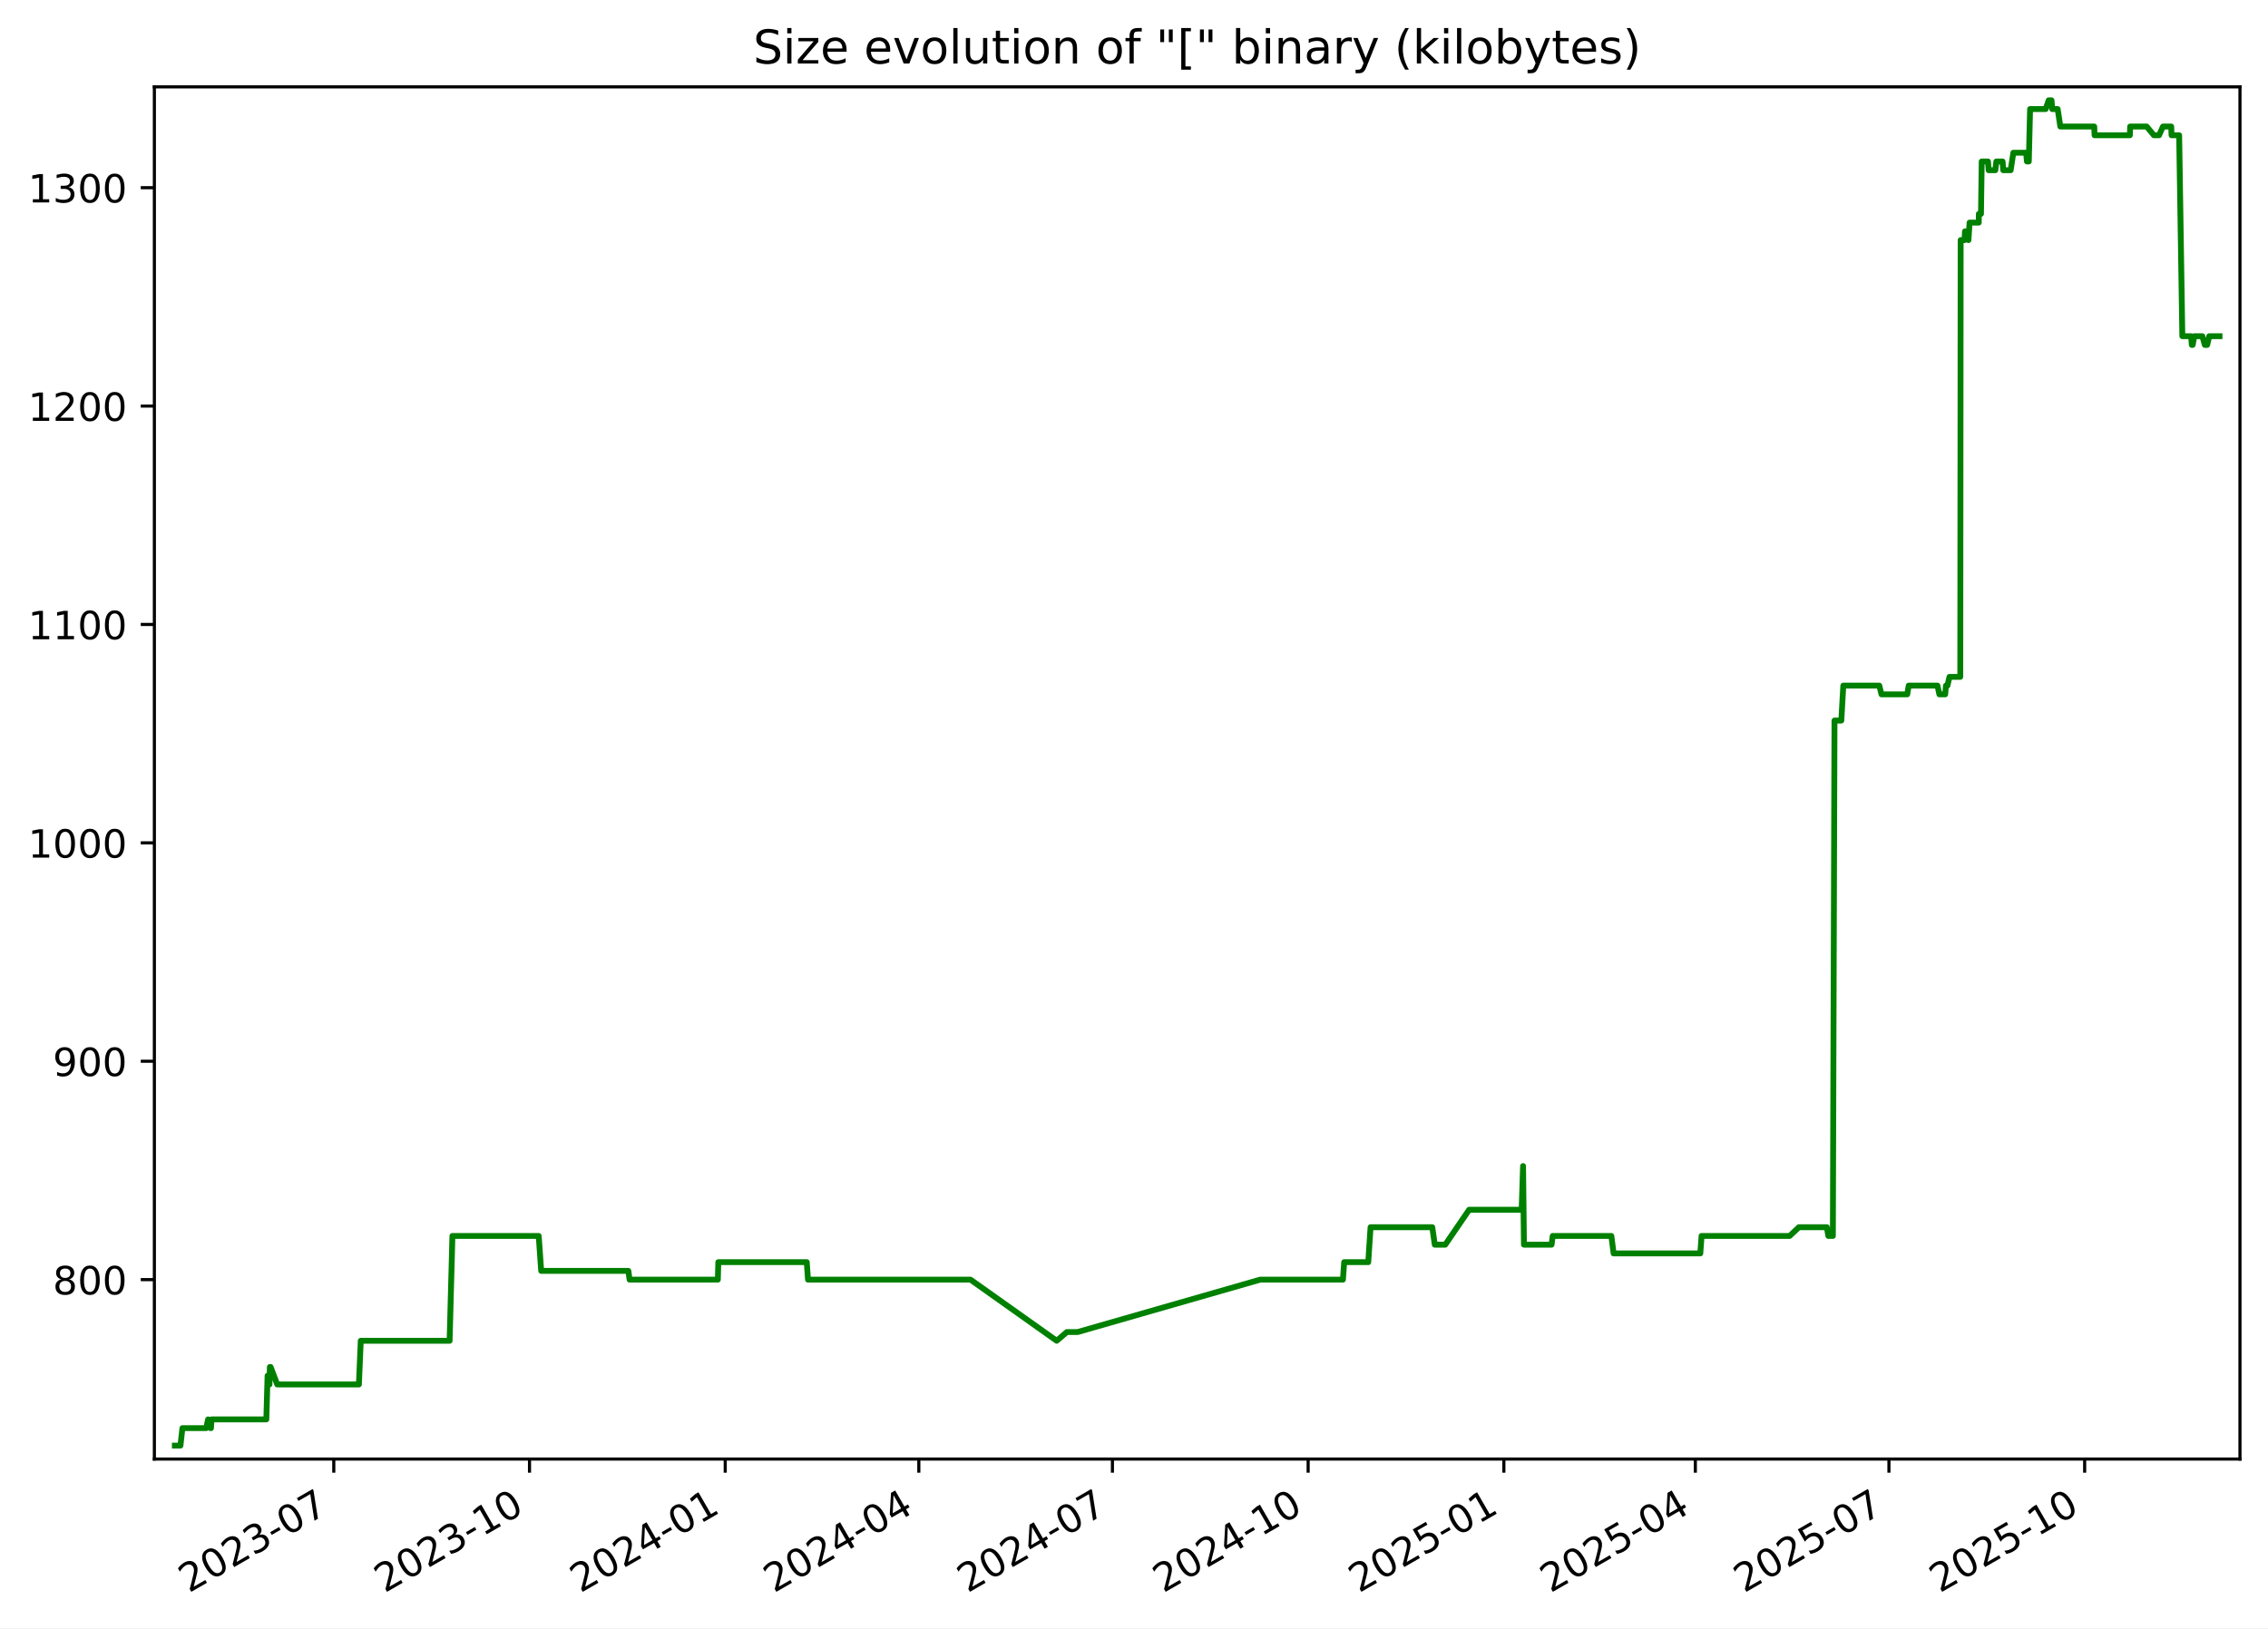
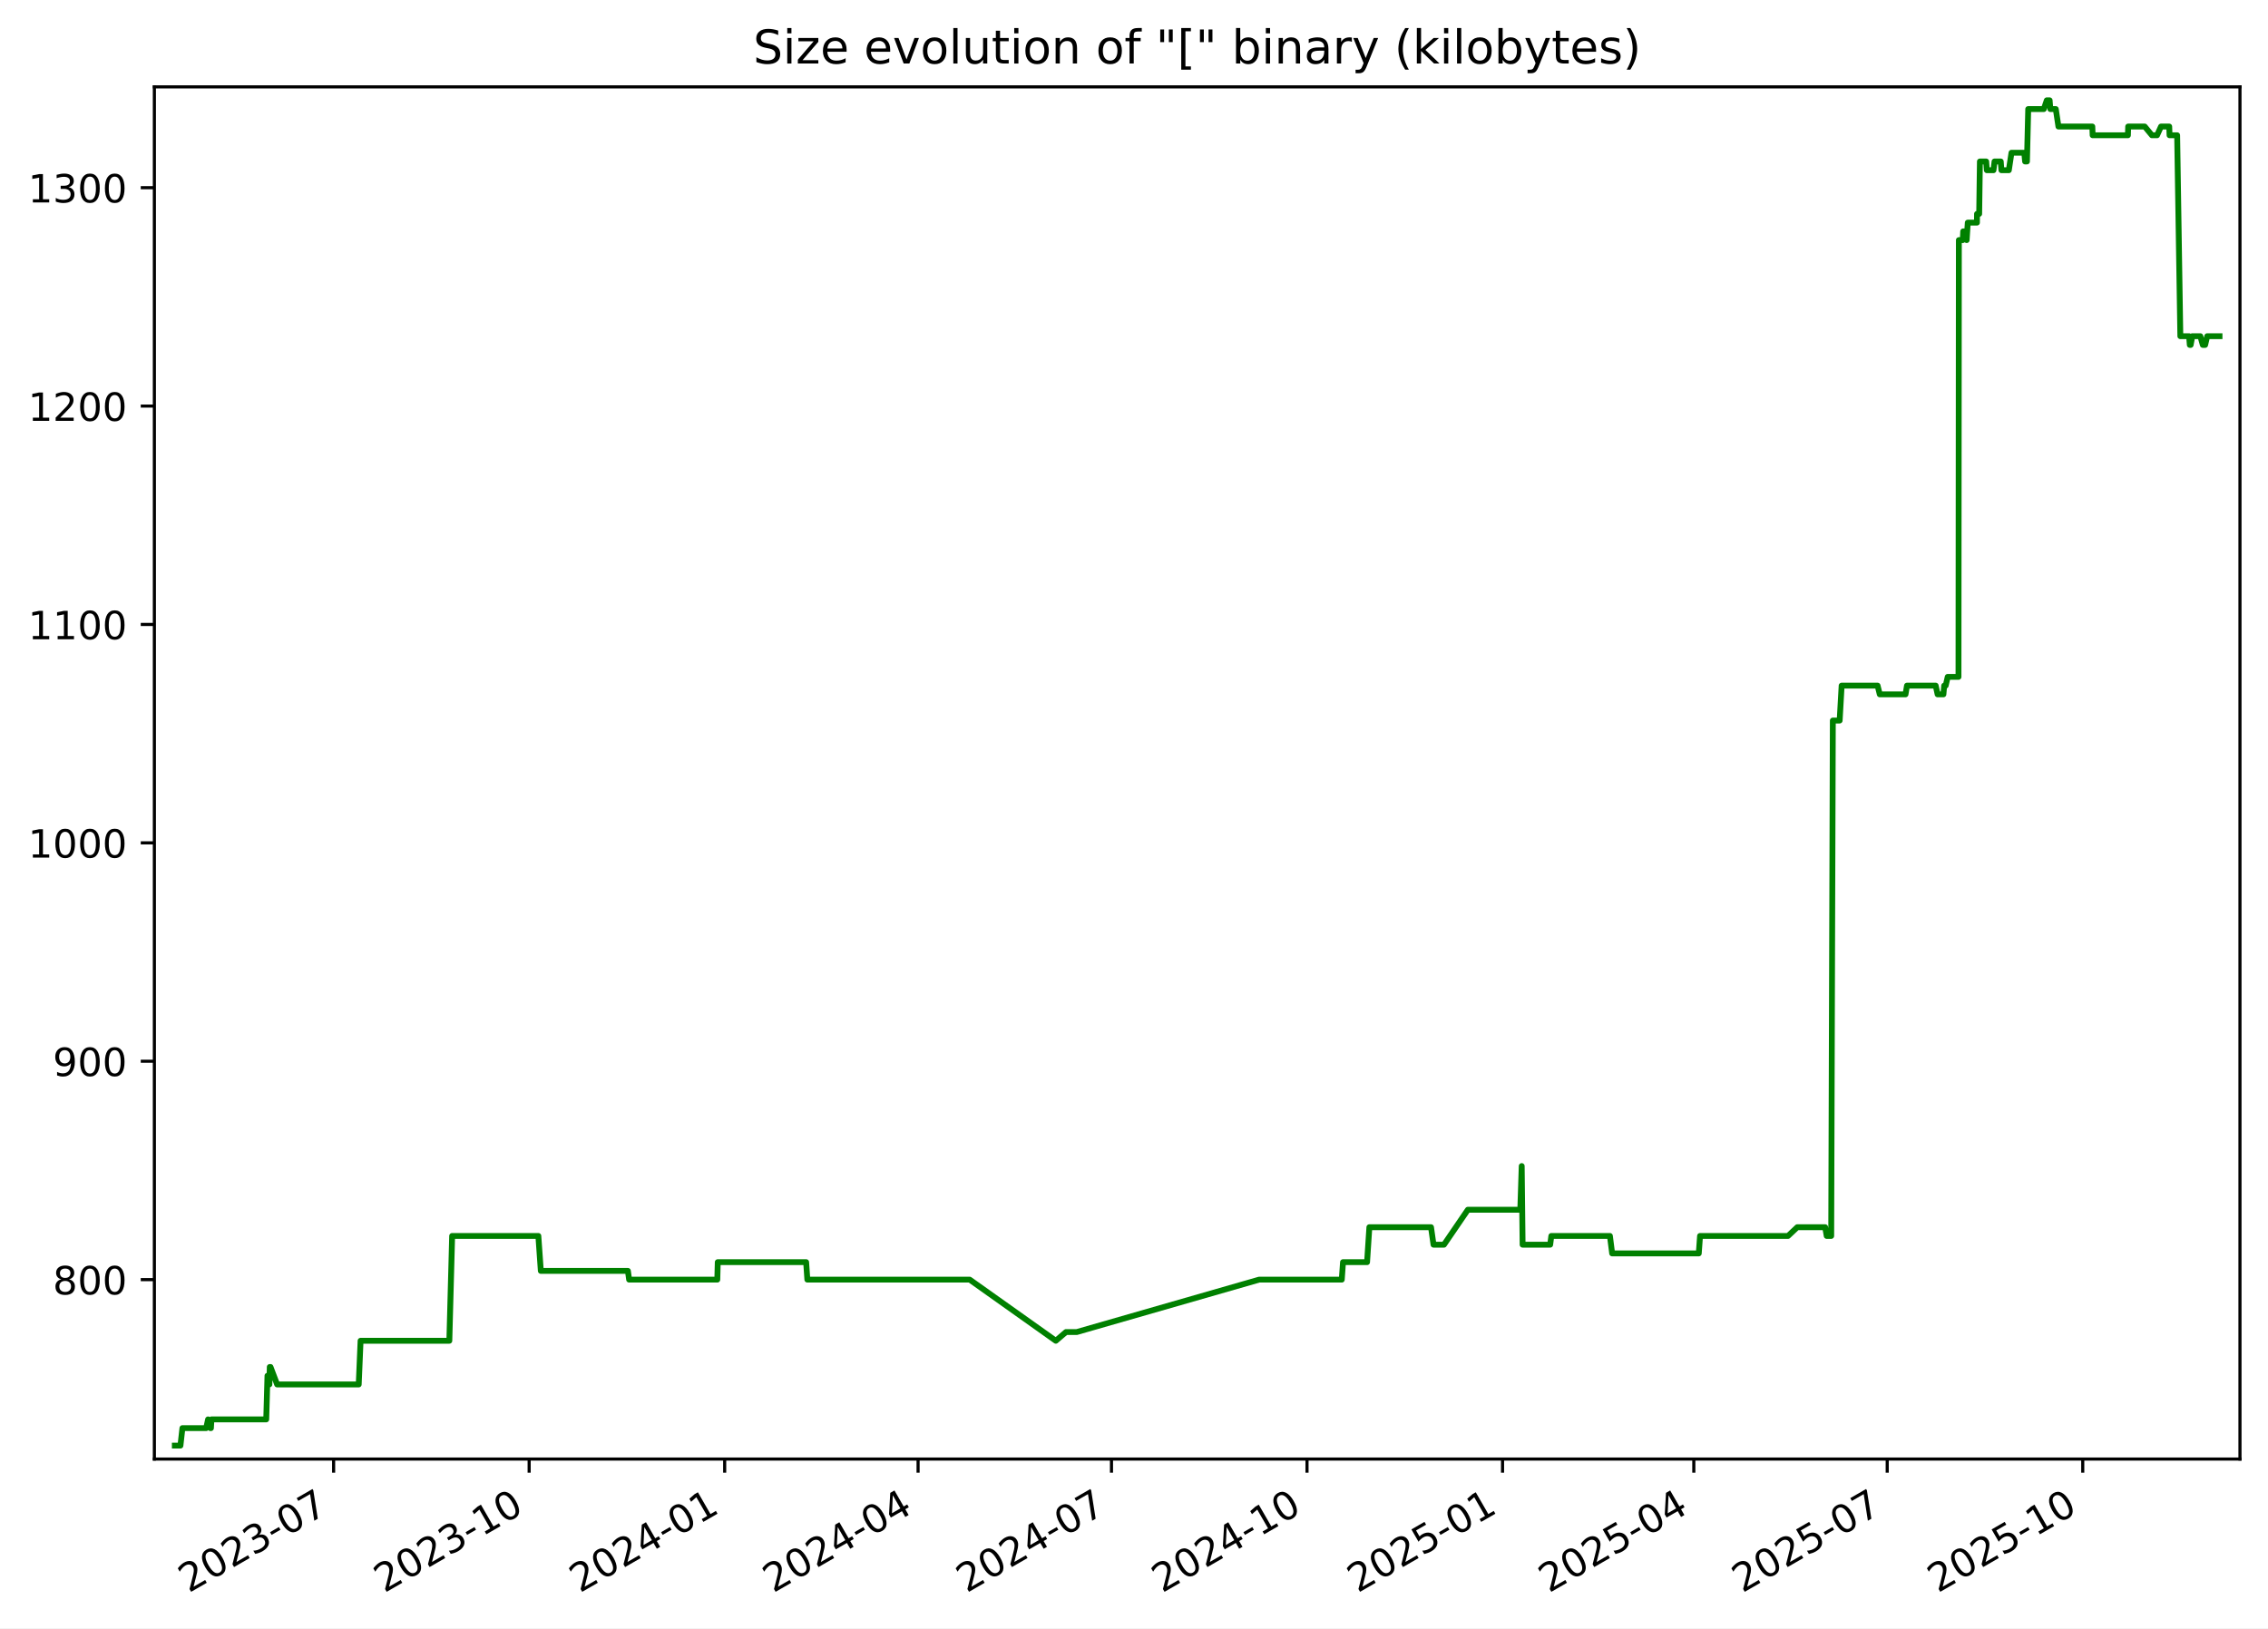
<svg xmlns="http://www.w3.org/2000/svg" xmlns:xlink="http://www.w3.org/1999/xlink" width="582.53pt" height="418.303pt" viewBox="0 0 582.53 418.303" version="1.1">
  <defs>
    <style type="text/css">*{stroke-linejoin: round; stroke-linecap: butt}</style>
  </defs>
  <g id="figure_1">
    <g id="patch_1">
      <path d="M -0 418.303  L 582.53 418.303  L 582.53 0  L -0 0  z " style="fill: #ffffff" />
    </g>
    <g id="axes_1">
      <g id="patch_2">
        <path d="M 39.65 374.83  L 575.33 374.83  L 575.33 22.318  L 39.65 22.318  z " style="fill: #ffffff" />
      </g>
      <g id="matplotlib.axis_1">
        <g id="xtick_1">
          <g id="line2d_1">
            <defs>
-               <path id="m4d46955087" d="M 0 0  L 0 3.5  " style="stroke: #000000; stroke-width: 0.8" />
+               <path id="mb817c8fe1d" d="M 0 0  L 0 3.5  " style="stroke: #000000; stroke-width: 0.8" />
            </defs>
            <g>
-               <use xlink:href="#m4d46955087" x="85.731" y="374.83" style="stroke: #000000; stroke-width: 0.8" />
+               <use xlink:href="#mb817c8fe1d" x="85.69" y="374.83" style="stroke: #000000; stroke-width: 0.8" />
            </g>
          </g>
          <g id="text_1">
-             <g transform="translate(48.50606 409.302) rotate(-30) scale(0.1 -0.1)">
+             <g transform="translate(48.46524 409.302) rotate(-30) scale(0.1 -0.1)">
              <defs>
                <path id="DejaVuSans-32" d="M 1228 531  L 3431 531  L 3431 0  L 469 0  L 469 531  Q 828 903 1448 1529  Q 2069 2156 2228 2338  Q 2531 2678 2651 2914  Q 2772 3150 2772 3378  Q 2772 3750 2511 3984  Q 2250 4219 1831 4219  Q 1534 4219 1204 4116  Q 875 4013 500 3803  L 500 4441  Q 881 4594 1212 4672  Q 1544 4750 1819 4750  Q 2544 4750 2975 4387  Q 3406 4025 3406 3419  Q 3406 3131 3298 2873  Q 3191 2616 2906 2266  Q 2828 2175 2409 1742  Q 1991 1309 1228 531  z " transform="scale(0.015625)" />
                <path id="DejaVuSans-30" d="M 2034 4250  Q 1547 4250 1301 3770  Q 1056 3291 1056 2328  Q 1056 1369 1301 889  Q 1547 409 2034 409  Q 2525 409 2770 889  Q 3016 1369 3016 2328  Q 3016 3291 2770 3770  Q 2525 4250 2034 4250  z M 2034 4750  Q 2819 4750 3233 4129  Q 3647 3509 3647 2328  Q 3647 1150 3233 529  Q 2819 -91 2034 -91  Q 1250 -91 836 529  Q 422 1150 422 2328  Q 422 3509 836 4129  Q 1250 4750 2034 4750  z " transform="scale(0.015625)" />
                <path id="DejaVuSans-33" d="M 2597 2516  Q 3050 2419 3304 2112  Q 3559 1806 3559 1356  Q 3559 666 3084 287  Q 2609 -91 1734 -91  Q 1441 -91 1130 -33  Q 819 25 488 141  L 488 750  Q 750 597 1062 519  Q 1375 441 1716 441  Q 2309 441 2620 675  Q 2931 909 2931 1356  Q 2931 1769 2642 2001  Q 2353 2234 1838 2234  L 1294 2234  L 1294 2753  L 1863 2753  Q 2328 2753 2575 2939  Q 2822 3125 2822 3475  Q 2822 3834 2567 4026  Q 2313 4219 1838 4219  Q 1578 4219 1281 4162  Q 984 4106 628 3988  L 628 4550  Q 988 4650 1302 4700  Q 1616 4750 1894 4750  Q 2613 4750 3031 4423  Q 3450 4097 3450 3541  Q 3450 3153 3228 2886  Q 3006 2619 2597 2516  z " transform="scale(0.015625)" />
                <path id="DejaVuSans-2d" d="M 313 2009  L 1997 2009  L 1997 1497  L 313 1497  L 313 2009  z " transform="scale(0.015625)" />
                <path id="DejaVuSans-37" d="M 525 4666  L 3525 4666  L 3525 4397  L 1831 0  L 1172 0  L 2766 4134  L 525 4134  L 525 4666  z " transform="scale(0.015625)" />
              </defs>
              <use xlink:href="#DejaVuSans-32" />
              <use xlink:href="#DejaVuSans-30" x="63.623" />
              <use xlink:href="#DejaVuSans-32" x="127.246" />
              <use xlink:href="#DejaVuSans-33" x="190.869" />
              <use xlink:href="#DejaVuSans-2d" x="254.492" />
              <use xlink:href="#DejaVuSans-30" x="290.576" />
              <use xlink:href="#DejaVuSans-37" x="354.199" />
            </g>
          </g>
        </g>
        <g id="xtick_2">
          <g id="line2d_2">
            <g>
-               <use xlink:href="#m4d46955087" x="136.002" y="374.83" style="stroke: #000000; stroke-width: 0.8" />
+               <use xlink:href="#mb817c8fe1d" x="135.911" y="374.83" style="stroke: #000000; stroke-width: 0.8" />
            </g>
          </g>
          <g id="text_2">
-             <g transform="translate(98.77708 409.302) rotate(-30) scale(0.1 -0.1)">
+             <g transform="translate(98.68599 409.302) rotate(-30) scale(0.1 -0.1)">
              <defs>
                <path id="DejaVuSans-31" d="M 794 531  L 1825 531  L 1825 4091  L 703 3866  L 703 4441  L 1819 4666  L 2450 4666  L 2450 531  L 3481 531  L 3481 0  L 794 0  L 794 531  z " transform="scale(0.015625)" />
              </defs>
              <use xlink:href="#DejaVuSans-32" />
              <use xlink:href="#DejaVuSans-30" x="63.623" />
              <use xlink:href="#DejaVuSans-32" x="127.246" />
              <use xlink:href="#DejaVuSans-33" x="190.869" />
              <use xlink:href="#DejaVuSans-2d" x="254.492" />
              <use xlink:href="#DejaVuSans-31" x="290.576" />
              <use xlink:href="#DejaVuSans-30" x="354.199" />
            </g>
          </g>
        </g>
        <g id="xtick_3">
          <g id="line2d_3">
            <g>
-               <use xlink:href="#m4d46955087" x="186.273" y="374.83" style="stroke: #000000; stroke-width: 0.8" />
+               <use xlink:href="#mb817c8fe1d" x="186.132" y="374.83" style="stroke: #000000; stroke-width: 0.8" />
            </g>
          </g>
          <g id="text_3">
-             <g transform="translate(149.0481 409.302) rotate(-30) scale(0.1 -0.1)">
+             <g transform="translate(148.9067 409.302) rotate(-30) scale(0.1 -0.1)">
              <defs>
                <path id="DejaVuSans-34" d="M 2419 4116  L 825 1625  L 2419 1625  L 2419 4116  z M 2253 4666  L 3047 4666  L 3047 1625  L 3713 1625  L 3713 1100  L 3047 1100  L 3047 0  L 2419 0  L 2419 1100  L 313 1100  L 313 1709  L 2253 4666  z " transform="scale(0.015625)" />
              </defs>
              <use xlink:href="#DejaVuSans-32" />
              <use xlink:href="#DejaVuSans-30" x="63.623" />
              <use xlink:href="#DejaVuSans-32" x="127.246" />
              <use xlink:href="#DejaVuSans-34" x="190.869" />
              <use xlink:href="#DejaVuSans-2d" x="254.492" />
              <use xlink:href="#DejaVuSans-30" x="290.576" />
              <use xlink:href="#DejaVuSans-31" x="354.199" />
            </g>
          </g>
        </g>
        <g id="xtick_4">
          <g id="line2d_4">
            <g>
-               <use xlink:href="#m4d46955087" x="235.997" y="374.83" style="stroke: #000000; stroke-width: 0.8" />
+               <use xlink:href="#mb817c8fe1d" x="235.806" y="374.83" style="stroke: #000000; stroke-width: 0.8" />
            </g>
          </g>
          <g id="text_4">
-             <g transform="translate(198.7727 409.302) rotate(-30) scale(0.1 -0.1)">
+             <g transform="translate(198.5816 409.302) rotate(-30) scale(0.1 -0.1)">
              <use xlink:href="#DejaVuSans-32" />
              <use xlink:href="#DejaVuSans-30" x="63.623" />
              <use xlink:href="#DejaVuSans-32" x="127.246" />
              <use xlink:href="#DejaVuSans-34" x="190.869" />
              <use xlink:href="#DejaVuSans-2d" x="254.492" />
              <use xlink:href="#DejaVuSans-30" x="290.576" />
              <use xlink:href="#DejaVuSans-34" x="354.199" />
            </g>
          </g>
        </g>
        <g id="xtick_5">
          <g id="line2d_5">
            <g>
-               <use xlink:href="#m4d46955087" x="285.722" y="374.83" style="stroke: #000000; stroke-width: 0.8" />
+               <use xlink:href="#mb817c8fe1d" x="285.481" y="374.83" style="stroke: #000000; stroke-width: 0.8" />
            </g>
          </g>
          <g id="text_5">
-             <g transform="translate(248.4973 409.302) rotate(-30) scale(0.1 -0.1)">
+             <g transform="translate(248.2565 409.302) rotate(-30) scale(0.1 -0.1)">
              <use xlink:href="#DejaVuSans-32" />
              <use xlink:href="#DejaVuSans-30" x="63.623" />
              <use xlink:href="#DejaVuSans-32" x="127.246" />
              <use xlink:href="#DejaVuSans-34" x="190.869" />
              <use xlink:href="#DejaVuSans-2d" x="254.492" />
              <use xlink:href="#DejaVuSans-30" x="290.576" />
              <use xlink:href="#DejaVuSans-37" x="354.199" />
            </g>
          </g>
        </g>
        <g id="xtick_6">
          <g id="line2d_6">
            <g>
-               <use xlink:href="#m4d46955087" x="335.993" y="374.83" style="stroke: #000000; stroke-width: 0.8" />
+               <use xlink:href="#mb817c8fe1d" x="335.702" y="374.83" style="stroke: #000000; stroke-width: 0.8" />
            </g>
          </g>
          <g id="text_6">
-             <g transform="translate(298.7683 409.302) rotate(-30) scale(0.1 -0.1)">
+             <g transform="translate(298.4772 409.302) rotate(-30) scale(0.1 -0.1)">
              <use xlink:href="#DejaVuSans-32" />
              <use xlink:href="#DejaVuSans-30" x="63.623" />
              <use xlink:href="#DejaVuSans-32" x="127.246" />
              <use xlink:href="#DejaVuSans-34" x="190.869" />
              <use xlink:href="#DejaVuSans-2d" x="254.492" />
              <use xlink:href="#DejaVuSans-31" x="290.576" />
              <use xlink:href="#DejaVuSans-30" x="354.199" />
            </g>
          </g>
        </g>
        <g id="xtick_7">
          <g id="line2d_7">
            <g>
-               <use xlink:href="#m4d46955087" x="386.264" y="374.83" style="stroke: #000000; stroke-width: 0.8" />
+               <use xlink:href="#mb817c8fe1d" x="385.923" y="374.83" style="stroke: #000000; stroke-width: 0.8" />
            </g>
          </g>
          <g id="text_7">
-             <g transform="translate(349.0393 409.302) rotate(-30) scale(0.1 -0.1)">
+             <g transform="translate(348.698 409.302) rotate(-30) scale(0.1 -0.1)">
              <defs>
                <path id="DejaVuSans-35" d="M 691 4666  L 3169 4666  L 3169 4134  L 1269 4134  L 1269 2991  Q 1406 3038 1543 3061  Q 1681 3084 1819 3084  Q 2600 3084 3056 2656  Q 3513 2228 3513 1497  Q 3513 744 3044 326  Q 2575 -91 1722 -91  Q 1428 -91 1123 -41  Q 819 9 494 109  L 494 744  Q 775 591 1075 516  Q 1375 441 1709 441  Q 2250 441 2565 725  Q 2881 1009 2881 1497  Q 2881 1984 2565 2268  Q 2250 2553 1709 2553  Q 1456 2553 1204 2497  Q 953 2441 691 2322  L 691 4666  z " transform="scale(0.015625)" />
              </defs>
              <use xlink:href="#DejaVuSans-32" />
              <use xlink:href="#DejaVuSans-30" x="63.623" />
              <use xlink:href="#DejaVuSans-32" x="127.246" />
              <use xlink:href="#DejaVuSans-35" x="190.869" />
              <use xlink:href="#DejaVuSans-2d" x="254.492" />
              <use xlink:href="#DejaVuSans-30" x="290.576" />
              <use xlink:href="#DejaVuSans-31" x="354.199" />
            </g>
          </g>
        </g>
        <g id="xtick_8">
          <g id="line2d_8">
            <g>
-               <use xlink:href="#m4d46955087" x="435.442" y="374.83" style="stroke: #000000; stroke-width: 0.8" />
+               <use xlink:href="#mb817c8fe1d" x="435.052" y="374.83" style="stroke: #000000; stroke-width: 0.8" />
            </g>
          </g>
          <g id="text_8">
-             <g transform="translate(398.2175 409.302) rotate(-30) scale(0.1 -0.1)">
+             <g transform="translate(397.827 409.302) rotate(-30) scale(0.1 -0.1)">
              <use xlink:href="#DejaVuSans-32" />
              <use xlink:href="#DejaVuSans-30" x="63.623" />
              <use xlink:href="#DejaVuSans-32" x="127.246" />
              <use xlink:href="#DejaVuSans-35" x="190.869" />
              <use xlink:href="#DejaVuSans-2d" x="254.492" />
              <use xlink:href="#DejaVuSans-30" x="290.576" />
              <use xlink:href="#DejaVuSans-34" x="354.199" />
            </g>
          </g>
        </g>
        <g id="xtick_9">
          <g id="line2d_9">
            <g>
-               <use xlink:href="#m4d46955087" x="485.167" y="374.83" style="stroke: #000000; stroke-width: 0.8" />
+               <use xlink:href="#mb817c8fe1d" x="484.727" y="374.83" style="stroke: #000000; stroke-width: 0.8" />
            </g>
          </g>
          <g id="text_9">
-             <g transform="translate(447.942 409.302) rotate(-30) scale(0.1 -0.1)">
+             <g transform="translate(447.5019 409.302) rotate(-30) scale(0.1 -0.1)">
              <use xlink:href="#DejaVuSans-32" />
              <use xlink:href="#DejaVuSans-30" x="63.623" />
              <use xlink:href="#DejaVuSans-32" x="127.246" />
              <use xlink:href="#DejaVuSans-35" x="190.869" />
              <use xlink:href="#DejaVuSans-2d" x="254.492" />
              <use xlink:href="#DejaVuSans-30" x="290.576" />
              <use xlink:href="#DejaVuSans-37" x="354.199" />
            </g>
          </g>
        </g>
        <g id="xtick_10">
          <g id="line2d_10">
            <g>
-               <use xlink:href="#m4d46955087" x="535.438" y="374.83" style="stroke: #000000; stroke-width: 0.8" />
+               <use xlink:href="#mb817c8fe1d" x="534.947" y="374.83" style="stroke: #000000; stroke-width: 0.8" />
            </g>
          </g>
          <g id="text_10">
-             <g transform="translate(498.2131 409.302) rotate(-30) scale(0.1 -0.1)">
+             <g transform="translate(497.7226 409.302) rotate(-30) scale(0.1 -0.1)">
              <use xlink:href="#DejaVuSans-32" />
              <use xlink:href="#DejaVuSans-30" x="63.623" />
              <use xlink:href="#DejaVuSans-32" x="127.246" />
              <use xlink:href="#DejaVuSans-35" x="190.869" />
              <use xlink:href="#DejaVuSans-2d" x="254.492" />
              <use xlink:href="#DejaVuSans-31" x="290.576" />
              <use xlink:href="#DejaVuSans-30" x="354.199" />
            </g>
          </g>
        </g>
      </g>
      <g id="matplotlib.axis_2">
        <g id="ytick_1">
          <g id="line2d_11">
            <defs>
-               <path id="m0d0e8c4835" d="M 0 0  L -3.5 0  " style="stroke: #000000; stroke-width: 0.8" />
+               <path id="mc27443b08a" d="M 0 0  L -3.5 0  " style="stroke: #000000; stroke-width: 0.8" />
            </defs>
            <g>
-               <use xlink:href="#m0d0e8c4835" x="39.65" y="328.735" style="stroke: #000000; stroke-width: 0.8" />
+               <use xlink:href="#mc27443b08a" x="39.65" y="328.735" style="stroke: #000000; stroke-width: 0.8" />
            </g>
          </g>
          <g id="text_11">
            <g transform="translate(13.5625 332.5344) scale(0.1 -0.1)">
              <defs>
                <path id="DejaVuSans-38" d="M 2034 2216  Q 1584 2216 1326 1975  Q 1069 1734 1069 1313  Q 1069 891 1326 650  Q 1584 409 2034 409  Q 2484 409 2743 651  Q 3003 894 3003 1313  Q 3003 1734 2745 1975  Q 2488 2216 2034 2216  z M 1403 2484  Q 997 2584 770 2862  Q 544 3141 544 3541  Q 544 4100 942 4425  Q 1341 4750 2034 4750  Q 2731 4750 3128 4425  Q 3525 4100 3525 3541  Q 3525 3141 3298 2862  Q 3072 2584 2669 2484  Q 3125 2378 3379 2068  Q 3634 1759 3634 1313  Q 3634 634 3220 271  Q 2806 -91 2034 -91  Q 1263 -91 848 271  Q 434 634 434 1313  Q 434 1759 690 2068  Q 947 2378 1403 2484  z M 1172 3481  Q 1172 3119 1398 2916  Q 1625 2713 2034 2713  Q 2441 2713 2670 2916  Q 2900 3119 2900 3481  Q 2900 3844 2670 4047  Q 2441 4250 2034 4250  Q 1625 4250 1398 4047  Q 1172 3844 1172 3481  z " transform="scale(0.015625)" />
              </defs>
              <use xlink:href="#DejaVuSans-38" />
              <use xlink:href="#DejaVuSans-30" x="63.623" />
              <use xlink:href="#DejaVuSans-30" x="127.246" />
            </g>
          </g>
        </g>
        <g id="ytick_2">
          <g id="line2d_12">
            <g>
-               <use xlink:href="#m0d0e8c4835" x="39.65" y="272.631" style="stroke: #000000; stroke-width: 0.8" />
+               <use xlink:href="#mc27443b08a" x="39.65" y="272.631" style="stroke: #000000; stroke-width: 0.8" />
            </g>
          </g>
          <g id="text_12">
            <g transform="translate(13.5625 276.4305) scale(0.1 -0.1)">
              <defs>
                <path id="DejaVuSans-39" d="M 703 97  L 703 672  Q 941 559 1184 500  Q 1428 441 1663 441  Q 2288 441 2617 861  Q 2947 1281 2994 2138  Q 2813 1869 2534 1725  Q 2256 1581 1919 1581  Q 1219 1581 811 2004  Q 403 2428 403 3163  Q 403 3881 828 4315  Q 1253 4750 1959 4750  Q 2769 4750 3195 4129  Q 3622 3509 3622 2328  Q 3622 1225 3098 567  Q 2575 -91 1691 -91  Q 1453 -91 1209 -44  Q 966 3 703 97  z M 1959 2075  Q 2384 2075 2632 2365  Q 2881 2656 2881 3163  Q 2881 3666 2632 3958  Q 2384 4250 1959 4250  Q 1534 4250 1286 3958  Q 1038 3666 1038 3163  Q 1038 2656 1286 2365  Q 1534 2075 1959 2075  z " transform="scale(0.015625)" />
              </defs>
              <use xlink:href="#DejaVuSans-39" />
              <use xlink:href="#DejaVuSans-30" x="63.623" />
              <use xlink:href="#DejaVuSans-30" x="127.246" />
            </g>
          </g>
        </g>
        <g id="ytick_3">
          <g id="line2d_13">
            <g>
-               <use xlink:href="#m0d0e8c4835" x="39.65" y="216.527" style="stroke: #000000; stroke-width: 0.8" />
+               <use xlink:href="#mc27443b08a" x="39.65" y="216.527" style="stroke: #000000; stroke-width: 0.8" />
            </g>
          </g>
          <g id="text_13">
            <g transform="translate(7.2 220.3266) scale(0.1 -0.1)">
              <use xlink:href="#DejaVuSans-31" />
              <use xlink:href="#DejaVuSans-30" x="63.623" />
              <use xlink:href="#DejaVuSans-30" x="127.246" />
              <use xlink:href="#DejaVuSans-30" x="190.869" />
            </g>
          </g>
        </g>
        <g id="ytick_4">
          <g id="line2d_14">
            <g>
-               <use xlink:href="#m0d0e8c4835" x="39.65" y="160.423" style="stroke: #000000; stroke-width: 0.8" />
+               <use xlink:href="#mc27443b08a" x="39.65" y="160.423" style="stroke: #000000; stroke-width: 0.8" />
            </g>
          </g>
          <g id="text_14">
            <g transform="translate(7.2 164.2227) scale(0.1 -0.1)">
              <use xlink:href="#DejaVuSans-31" />
              <use xlink:href="#DejaVuSans-31" x="63.623" />
              <use xlink:href="#DejaVuSans-30" x="127.246" />
              <use xlink:href="#DejaVuSans-30" x="190.869" />
            </g>
          </g>
        </g>
        <g id="ytick_5">
          <g id="line2d_15">
            <g>
-               <use xlink:href="#m0d0e8c4835" x="39.65" y="104.32" style="stroke: #000000; stroke-width: 0.8" />
+               <use xlink:href="#mc27443b08a" x="39.65" y="104.32" style="stroke: #000000; stroke-width: 0.8" />
            </g>
          </g>
          <g id="text_15">
            <g transform="translate(7.2 108.1188) scale(0.1 -0.1)">
              <use xlink:href="#DejaVuSans-31" />
              <use xlink:href="#DejaVuSans-32" x="63.623" />
              <use xlink:href="#DejaVuSans-30" x="127.246" />
              <use xlink:href="#DejaVuSans-30" x="190.869" />
            </g>
          </g>
        </g>
        <g id="ytick_6">
          <g id="line2d_16">
            <g>
-               <use xlink:href="#m0d0e8c4835" x="39.65" y="48.216" style="stroke: #000000; stroke-width: 0.8" />
+               <use xlink:href="#mc27443b08a" x="39.65" y="48.216" style="stroke: #000000; stroke-width: 0.8" />
            </g>
          </g>
          <g id="text_16">
            <g transform="translate(7.2 52.0149) scale(0.1 -0.1)">
              <use xlink:href="#DejaVuSans-31" />
              <use xlink:href="#DejaVuSans-33" x="63.623" />
              <use xlink:href="#DejaVuSans-30" x="127.246" />
              <use xlink:href="#DejaVuSans-30" x="190.869" />
            </g>
          </g>
        </g>
      </g>
      <g id="line2d_17">
-         <path d="M 44.902 371.374  L 46.348 371.374  L 46.854 366.886  L 52.961 366.886  L 53.453 364.642  L 54.04 366.886  L 54.191 366.886  L 54.314 364.642  L 68.405 364.642  L 68.725 353.421  L 69.214 355.665  L 69.312 351.177  L 69.506 351.177  L 71.209 355.665  L 92.184 355.665  L 92.66 344.444  L 115.483 344.444  L 116.202 317.514  L 138.368 317.514  L 139.002 326.491  L 161.394 326.491  L 161.706 328.735  L 184.377 328.735  L 184.495 324.247  L 207.22 324.247  L 207.527 328.735  L 249.265 328.735  L 271.412 344.444  L 274.027 342.2  L 276.801 342.2  L 323.69 328.735  L 344.931 328.735  L 345.249 324.247  L 351.434 324.247  L 352.025 315.27  L 367.878 315.27  L 368.519 319.759  L 371.21 319.759  L 377.347 310.782  L 390.83 310.782  L 391.194 299.561  L 391.423 319.759  L 398.515 319.759  L 398.807 317.514  L 413.874 317.514  L 414.448 322.003  L 436.72 322.003  L 437.042 317.514  L 459.661 317.514  L 462.049 315.27  L 469.214 315.27  L 469.609 317.514  L 470.769 317.514  L 471.184 185.109  L 472.94 185.109  L 473.448 176.133  L 482.693 176.133  L 483.251 178.377  L 489.873 178.377  L 490.248 176.133  L 497.632 176.133  L 498.122 178.377  L 499.618 178.377  L 499.815 176.133  L 500.201 176.133  L 500.717 173.888  L 503.493 173.888  L 503.59 61.681  L 504.598 61.681  L 504.699 59.436  L 505.236 59.436  L 505.591 61.681  L 505.879 57.192  L 508.24 57.192  L 508.258 54.948  L 508.81 54.948  L 508.997 41.483  L 510.609 41.483  L 510.778 43.727  L 512.488 43.727  L 512.759 41.483  L 514.36 41.483  L 514.528 43.727  L 516.435 43.727  L 517.117 39.239  L 520.407 39.239  L 520.614 41.483  L 521.095 41.483  L 521.42 28.018  L 525.429 28.018  L 526.193 25.774  L 526.926 25.774  L 527.107 28.018  L 528.511 28.018  L 529.189 32.507  L 537.899 32.507  L 537.983 34.751  L 547.053 34.751  L 547.118 32.507  L 551.371 32.507  L 553.227 34.751  L 554.543 34.751  L 555.559 32.507  L 557.674 32.507  L 557.758 34.751  L 559.712 34.751  L 560.529 86.366  L 562.783 86.366  L 562.961 88.61  L 563.186 88.61  L 563.604 86.366  L 565.668 86.366  L 566.306 88.61  L 566.905 88.61  L 567.443 86.366  L 570.078 86.366  L 570.078 86.366  " clip-path="url(#p1990e6fef6)" style="fill: none; stroke: #008000; stroke-width: 1.5; stroke-linecap: square" />
+         <path d="M 44.902 371.374  L 46.347 371.374  L 46.852 366.886  L 52.953 366.886  L 53.444 364.642  L 54.031 366.886  L 54.181 366.886  L 54.304 364.642  L 68.382 364.642  L 68.701 353.421  L 69.189 355.665  L 69.288 351.177  L 69.481 351.177  L 71.183 355.665  L 92.137 355.665  L 92.612 344.444  L 115.412 344.444  L 116.131 317.514  L 138.275 317.514  L 138.908 326.491  L 161.277 326.491  L 161.589 328.735  L 184.237 328.735  L 184.355 324.247  L 207.058 324.247  L 207.365 328.735  L 249.061 328.735  L 271.186 344.444  L 273.798 342.2  L 276.569 342.2  L 323.412 328.735  L 344.631 328.735  L 344.949 324.247  L 351.128 324.247  L 351.718 315.27  L 367.555 315.27  L 368.196 319.759  L 370.883 319.759  L 377.015 310.782  L 390.484 310.782  L 390.848 299.561  L 391.077 319.759  L 398.161 319.759  L 398.453 317.514  L 413.505 317.514  L 414.078 322.003  L 436.329 322.003  L 436.65 317.514  L 459.247 317.514  L 461.632 315.27  L 468.789 315.27  L 469.184 317.514  L 470.343 317.514  L 470.758 185.109  L 472.512 185.109  L 473.02 176.133  L 482.255 176.133  L 482.812 178.377  L 489.428 178.377  L 489.803 176.133  L 497.179 176.133  L 497.668 178.377  L 499.164 178.377  L 499.36 176.133  L 499.746 176.133  L 500.262 173.888  L 503.034 173.888  L 503.131 61.681  L 504.138 61.681  L 504.24 59.436  L 504.775 59.436  L 505.13 61.681  L 505.418 57.192  L 507.776 57.192  L 507.794 54.948  L 508.347 54.948  L 508.533 41.483  L 510.144 41.483  L 510.312 43.727  L 512.02 43.727  L 512.291 41.483  L 513.89 41.483  L 514.059 43.727  L 515.964 43.727  L 516.645 39.239  L 519.932 39.239  L 520.139 41.483  L 520.619 41.483  L 520.944 28.018  L 524.949 28.018  L 525.711 25.774  L 526.444 25.774  L 526.625 28.018  L 528.028 28.018  L 528.705 32.507  L 537.406 32.507  L 537.49 34.751  L 546.551 34.751  L 546.616 32.507  L 550.865 32.507  L 552.719 34.751  L 554.034 34.751  L 555.048 32.507  L 557.161 32.507  L 557.245 34.751  L 559.197 34.751  L 560.014 86.366  L 562.265 86.366  L 562.443 88.61  L 562.668 88.61  L 563.085 86.366  L 565.148 86.366  L 565.785 88.61  L 566.383 88.61  L 566.921 86.366  L 570.078 86.366  L 570.078 86.366  " clip-path="url(#p42e91c5f14)" style="fill: none; stroke: #008000; stroke-width: 1.5; stroke-linecap: square" />
      </g>
      <g id="patch_3">
        <path d="M 39.65 374.83  L 39.65 22.318  " style="fill: none; stroke: #000000; stroke-width: 0.8; stroke-linejoin: miter; stroke-linecap: square" />
      </g>
      <g id="patch_4">
        <path d="M 575.33 374.83  L 575.33 22.318  " style="fill: none; stroke: #000000; stroke-width: 0.8; stroke-linejoin: miter; stroke-linecap: square" />
      </g>
      <g id="patch_5">
        <path d="M 39.65 374.83  L 575.33 374.83  " style="fill: none; stroke: #000000; stroke-width: 0.8; stroke-linejoin: miter; stroke-linecap: square" />
      </g>
      <g id="patch_6">
        <path d="M 39.65 22.318  L 575.33 22.318  " style="fill: none; stroke: #000000; stroke-width: 0.8; stroke-linejoin: miter; stroke-linecap: square" />
      </g>
      <g id="text_17">
        <g transform="translate(193.4534 16.31812) scale(0.12 -0.12)">
          <defs>
            <path id="DejaVuSans-53" d="M 3425 4513  L 3425 3897  Q 3066 4069 2747 4153  Q 2428 4238 2131 4238  Q 1616 4238 1336 4038  Q 1056 3838 1056 3469  Q 1056 3159 1242 3001  Q 1428 2844 1947 2747  L 2328 2669  Q 3034 2534 3370 2195  Q 3706 1856 3706 1288  Q 3706 609 3251 259  Q 2797 -91 1919 -91  Q 1588 -91 1214 -16  Q 841 59 441 206  L 441 856  Q 825 641 1194 531  Q 1563 422 1919 422  Q 2459 422 2753 634  Q 3047 847 3047 1241  Q 3047 1584 2836 1778  Q 2625 1972 2144 2069  L 1759 2144  Q 1053 2284 737 2584  Q 422 2884 422 3419  Q 422 4038 858 4394  Q 1294 4750 2059 4750  Q 2388 4750 2728 4690  Q 3069 4631 3425 4513  z " transform="scale(0.015625)" />
            <path id="DejaVuSans-69" d="M 603 3500  L 1178 3500  L 1178 0  L 603 0  L 603 3500  z M 603 4863  L 1178 4863  L 1178 4134  L 603 4134  L 603 4863  z " transform="scale(0.015625)" />
            <path id="DejaVuSans-7a" d="M 353 3500  L 3084 3500  L 3084 2975  L 922 459  L 3084 459  L 3084 0  L 275 0  L 275 525  L 2438 3041  L 353 3041  L 353 3500  z " transform="scale(0.015625)" />
            <path id="DejaVuSans-65" d="M 3597 1894  L 3597 1613  L 953 1613  Q 991 1019 1311 708  Q 1631 397 2203 397  Q 2534 397 2845 478  Q 3156 559 3463 722  L 3463 178  Q 3153 47 2828 -22  Q 2503 -91 2169 -91  Q 1331 -91 842 396  Q 353 884 353 1716  Q 353 2575 817 3079  Q 1281 3584 2069 3584  Q 2775 3584 3186 3129  Q 3597 2675 3597 1894  z M 3022 2063  Q 3016 2534 2758 2815  Q 2500 3097 2075 3097  Q 1594 3097 1305 2825  Q 1016 2553 972 2059  L 3022 2063  z " transform="scale(0.015625)" />
            <path id="DejaVuSans-20" transform="scale(0.015625)" />
            <path id="DejaVuSans-76" d="M 191 3500  L 800 3500  L 1894 563  L 2988 3500  L 3597 3500  L 2284 0  L 1503 0  L 191 3500  z " transform="scale(0.015625)" />
            <path id="DejaVuSans-6f" d="M 1959 3097  Q 1497 3097 1228 2736  Q 959 2375 959 1747  Q 959 1119 1226 758  Q 1494 397 1959 397  Q 2419 397 2687 759  Q 2956 1122 2956 1747  Q 2956 2369 2687 2733  Q 2419 3097 1959 3097  z M 1959 3584  Q 2709 3584 3137 3096  Q 3566 2609 3566 1747  Q 3566 888 3137 398  Q 2709 -91 1959 -91  Q 1206 -91 779 398  Q 353 888 353 1747  Q 353 2609 779 3096  Q 1206 3584 1959 3584  z " transform="scale(0.015625)" />
            <path id="DejaVuSans-6c" d="M 603 4863  L 1178 4863  L 1178 0  L 603 0  L 603 4863  z " transform="scale(0.015625)" />
            <path id="DejaVuSans-75" d="M 544 1381  L 544 3500  L 1119 3500  L 1119 1403  Q 1119 906 1312 657  Q 1506 409 1894 409  Q 2359 409 2629 706  Q 2900 1003 2900 1516  L 2900 3500  L 3475 3500  L 3475 0  L 2900 0  L 2900 538  Q 2691 219 2414 64  Q 2138 -91 1772 -91  Q 1169 -91 856 284  Q 544 659 544 1381  z M 1991 3584  L 1991 3584  z " transform="scale(0.015625)" />
            <path id="DejaVuSans-74" d="M 1172 4494  L 1172 3500  L 2356 3500  L 2356 3053  L 1172 3053  L 1172 1153  Q 1172 725 1289 603  Q 1406 481 1766 481  L 2356 481  L 2356 0  L 1766 0  Q 1100 0 847 248  Q 594 497 594 1153  L 594 3053  L 172 3053  L 172 3500  L 594 3500  L 594 4494  L 1172 4494  z " transform="scale(0.015625)" />
            <path id="DejaVuSans-6e" d="M 3513 2113  L 3513 0  L 2938 0  L 2938 2094  Q 2938 2591 2744 2837  Q 2550 3084 2163 3084  Q 1697 3084 1428 2787  Q 1159 2491 1159 1978  L 1159 0  L 581 0  L 581 3500  L 1159 3500  L 1159 2956  Q 1366 3272 1645 3428  Q 1925 3584 2291 3584  Q 2894 3584 3203 3211  Q 3513 2838 3513 2113  z " transform="scale(0.015625)" />
            <path id="DejaVuSans-66" d="M 2375 4863  L 2375 4384  L 1825 4384  Q 1516 4384 1395 4259  Q 1275 4134 1275 3809  L 1275 3500  L 2222 3500  L 2222 3053  L 1275 3053  L 1275 0  L 697 0  L 697 3053  L 147 3053  L 147 3500  L 697 3500  L 697 3744  Q 697 4328 969 4595  Q 1241 4863 1831 4863  L 2375 4863  z " transform="scale(0.015625)" />
            <path id="DejaVuSans-22" d="M 1147 4666  L 1147 2931  L 616 2931  L 616 4666  L 1147 4666  z M 2328 4666  L 2328 2931  L 1797 2931  L 1797 4666  L 2328 4666  z " transform="scale(0.015625)" />
            <path id="DejaVuSans-5b" d="M 550 4863  L 1875 4863  L 1875 4416  L 1125 4416  L 1125 -397  L 1875 -397  L 1875 -844  L 550 -844  L 550 4863  z " transform="scale(0.015625)" />
            <path id="DejaVuSans-62" d="M 3116 1747  Q 3116 2381 2855 2742  Q 2594 3103 2138 3103  Q 1681 3103 1420 2742  Q 1159 2381 1159 1747  Q 1159 1113 1420 752  Q 1681 391 2138 391  Q 2594 391 2855 752  Q 3116 1113 3116 1747  z M 1159 2969  Q 1341 3281 1617 3432  Q 1894 3584 2278 3584  Q 2916 3584 3314 3078  Q 3713 2572 3713 1747  Q 3713 922 3314 415  Q 2916 -91 2278 -91  Q 1894 -91 1617 61  Q 1341 213 1159 525  L 1159 0  L 581 0  L 581 4863  L 1159 4863  L 1159 2969  z " transform="scale(0.015625)" />
            <path id="DejaVuSans-61" d="M 2194 1759  Q 1497 1759 1228 1600  Q 959 1441 959 1056  Q 959 750 1161 570  Q 1363 391 1709 391  Q 2188 391 2477 730  Q 2766 1069 2766 1631  L 2766 1759  L 2194 1759  z M 3341 1997  L 3341 0  L 2766 0  L 2766 531  Q 2569 213 2275 61  Q 1981 -91 1556 -91  Q 1019 -91 701 211  Q 384 513 384 1019  Q 384 1609 779 1909  Q 1175 2209 1959 2209  L 2766 2209  L 2766 2266  Q 2766 2663 2505 2880  Q 2244 3097 1772 3097  Q 1472 3097 1187 3025  Q 903 2953 641 2809  L 641 3341  Q 956 3463 1253 3523  Q 1550 3584 1831 3584  Q 2591 3584 2966 3190  Q 3341 2797 3341 1997  z " transform="scale(0.015625)" />
            <path id="DejaVuSans-72" d="M 2631 2963  Q 2534 3019 2420 3045  Q 2306 3072 2169 3072  Q 1681 3072 1420 2755  Q 1159 2438 1159 1844  L 1159 0  L 581 0  L 581 3500  L 1159 3500  L 1159 2956  Q 1341 3275 1631 3429  Q 1922 3584 2338 3584  Q 2397 3584 2469 3576  Q 2541 3569 2628 3553  L 2631 2963  z " transform="scale(0.015625)" />
            <path id="DejaVuSans-79" d="M 2059 -325  Q 1816 -950 1584 -1140  Q 1353 -1331 966 -1331  L 506 -1331  L 506 -850  L 844 -850  Q 1081 -850 1212 -737  Q 1344 -625 1503 -206  L 1606 56  L 191 3500  L 800 3500  L 1894 763  L 2988 3500  L 3597 3500  L 2059 -325  z " transform="scale(0.015625)" />
            <path id="DejaVuSans-28" d="M 1984 4856  Q 1566 4138 1362 3434  Q 1159 2731 1159 2009  Q 1159 1288 1364 580  Q 1569 -128 1984 -844  L 1484 -844  Q 1016 -109 783 600  Q 550 1309 550 2009  Q 550 2706 781 3412  Q 1013 4119 1484 4856  L 1984 4856  z " transform="scale(0.015625)" />
            <path id="DejaVuSans-6b" d="M 581 4863  L 1159 4863  L 1159 1991  L 2875 3500  L 3609 3500  L 1753 1863  L 3688 0  L 2938 0  L 1159 1709  L 1159 0  L 581 0  L 581 4863  z " transform="scale(0.015625)" />
            <path id="DejaVuSans-73" d="M 2834 3397  L 2834 2853  Q 2591 2978 2328 3040  Q 2066 3103 1784 3103  Q 1356 3103 1142 2972  Q 928 2841 928 2578  Q 928 2378 1081 2264  Q 1234 2150 1697 2047  L 1894 2003  Q 2506 1872 2764 1633  Q 3022 1394 3022 966  Q 3022 478 2636 193  Q 2250 -91 1575 -91  Q 1294 -91 989 -36  Q 684 19 347 128  L 347 722  Q 666 556 975 473  Q 1284 391 1588 391  Q 1994 391 2212 530  Q 2431 669 2431 922  Q 2431 1156 2273 1281  Q 2116 1406 1581 1522  L 1381 1569  Q 847 1681 609 1914  Q 372 2147 372 2553  Q 372 3047 722 3315  Q 1072 3584 1716 3584  Q 2034 3584 2315 3537  Q 2597 3491 2834 3397  z " transform="scale(0.015625)" />
            <path id="DejaVuSans-29" d="M 513 4856  L 1013 4856  Q 1481 4119 1714 3412  Q 1947 2706 1947 2009  Q 1947 1309 1714 600  Q 1481 -109 1013 -844  L 513 -844  Q 928 -128 1133 580  Q 1338 1288 1338 2009  Q 1338 2731 1133 3434  Q 928 4138 513 4856  z " transform="scale(0.015625)" />
          </defs>
          <use xlink:href="#DejaVuSans-53" />
          <use xlink:href="#DejaVuSans-69" x="63.477" />
          <use xlink:href="#DejaVuSans-7a" x="91.26" />
          <use xlink:href="#DejaVuSans-65" x="143.75" />
          <use xlink:href="#DejaVuSans-20" x="205.273" />
          <use xlink:href="#DejaVuSans-65" x="237.061" />
          <use xlink:href="#DejaVuSans-76" x="298.584" />
          <use xlink:href="#DejaVuSans-6f" x="357.764" />
          <use xlink:href="#DejaVuSans-6c" x="418.945" />
          <use xlink:href="#DejaVuSans-75" x="446.729" />
          <use xlink:href="#DejaVuSans-74" x="510.107" />
          <use xlink:href="#DejaVuSans-69" x="549.316" />
          <use xlink:href="#DejaVuSans-6f" x="577.1" />
          <use xlink:href="#DejaVuSans-6e" x="638.281" />
          <use xlink:href="#DejaVuSans-20" x="701.66" />
          <use xlink:href="#DejaVuSans-6f" x="733.447" />
          <use xlink:href="#DejaVuSans-66" x="794.629" />
          <use xlink:href="#DejaVuSans-20" x="829.834" />
          <use xlink:href="#DejaVuSans-22" x="861.621" />
          <use xlink:href="#DejaVuSans-5b" x="907.617" />
          <use xlink:href="#DejaVuSans-22" x="946.631" />
          <use xlink:href="#DejaVuSans-20" x="992.627" />
          <use xlink:href="#DejaVuSans-62" x="1024.414" />
          <use xlink:href="#DejaVuSans-69" x="1087.891" />
          <use xlink:href="#DejaVuSans-6e" x="1115.674" />
          <use xlink:href="#DejaVuSans-61" x="1179.053" />
          <use xlink:href="#DejaVuSans-72" x="1240.332" />
          <use xlink:href="#DejaVuSans-79" x="1281.445" />
          <use xlink:href="#DejaVuSans-20" x="1340.625" />
          <use xlink:href="#DejaVuSans-28" x="1372.412" />
          <use xlink:href="#DejaVuSans-6b" x="1411.426" />
          <use xlink:href="#DejaVuSans-69" x="1469.336" />
          <use xlink:href="#DejaVuSans-6c" x="1497.119" />
          <use xlink:href="#DejaVuSans-6f" x="1524.902" />
          <use xlink:href="#DejaVuSans-62" x="1586.084" />
          <use xlink:href="#DejaVuSans-79" x="1649.561" />
          <use xlink:href="#DejaVuSans-74" x="1708.74" />
          <use xlink:href="#DejaVuSans-65" x="1747.949" />
          <use xlink:href="#DejaVuSans-73" x="1809.473" />
          <use xlink:href="#DejaVuSans-29" x="1861.572" />
        </g>
      </g>
    </g>
  </g>
  <defs>
-     <clipPath id="p1990e6fef6">
+     <clipPath id="p42e91c5f14">
      <rect x="39.65" y="22.318" width="535.68" height="352.512" />
    </clipPath>
  </defs>
</svg>
